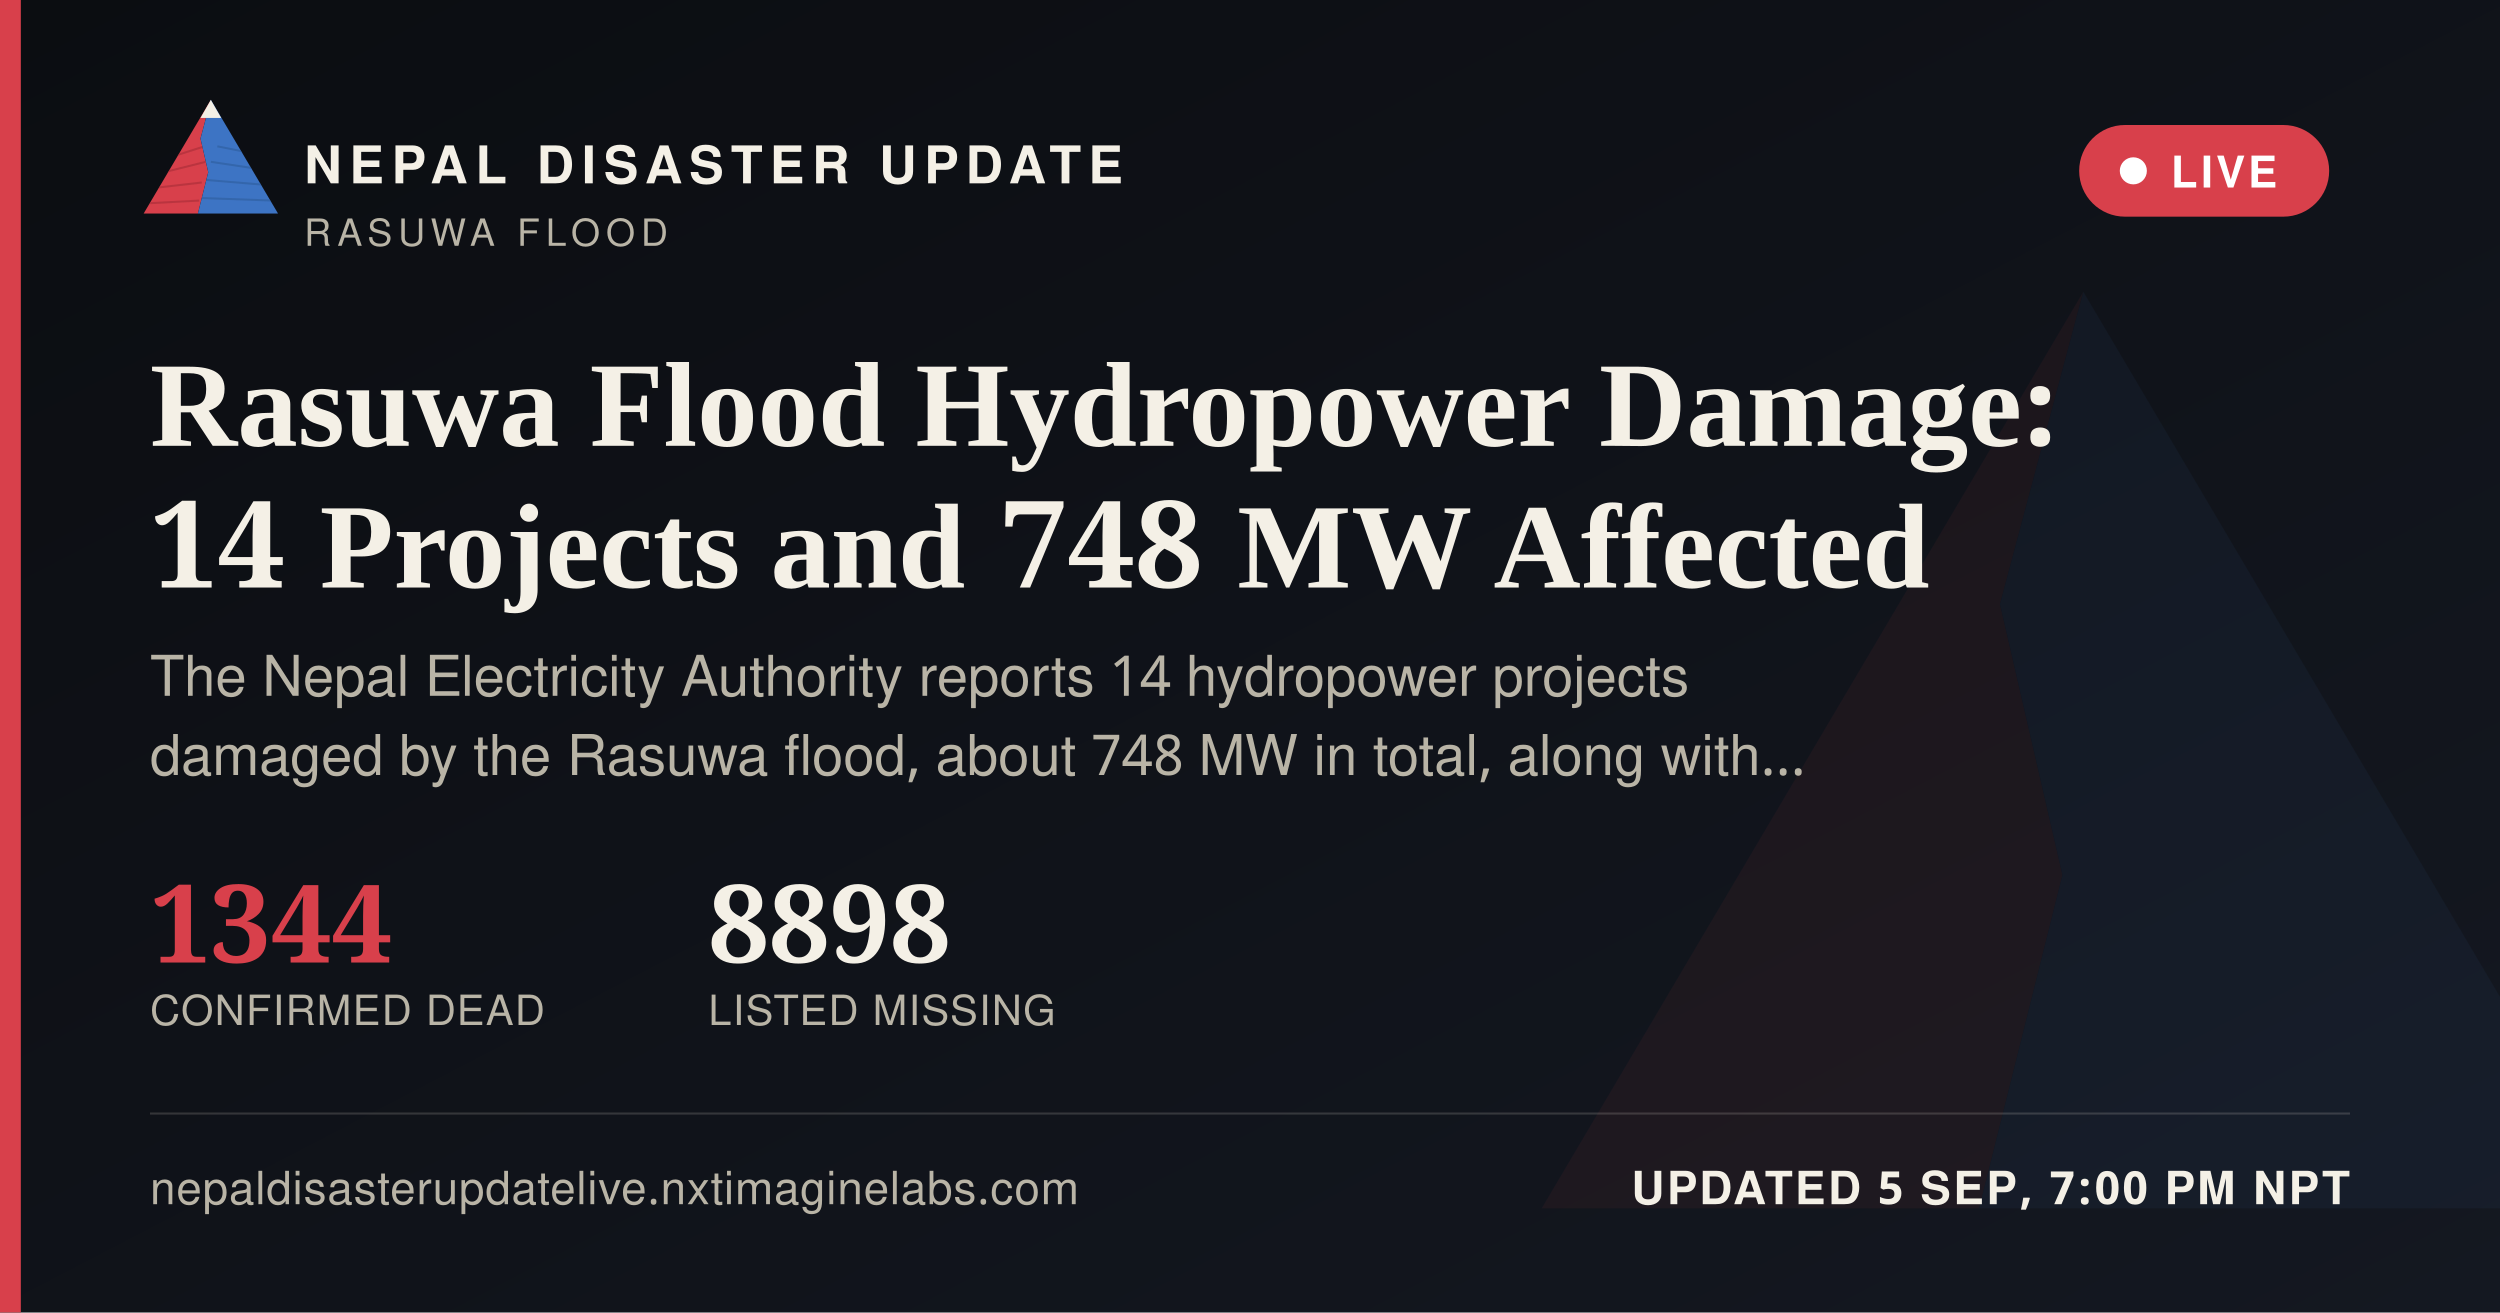
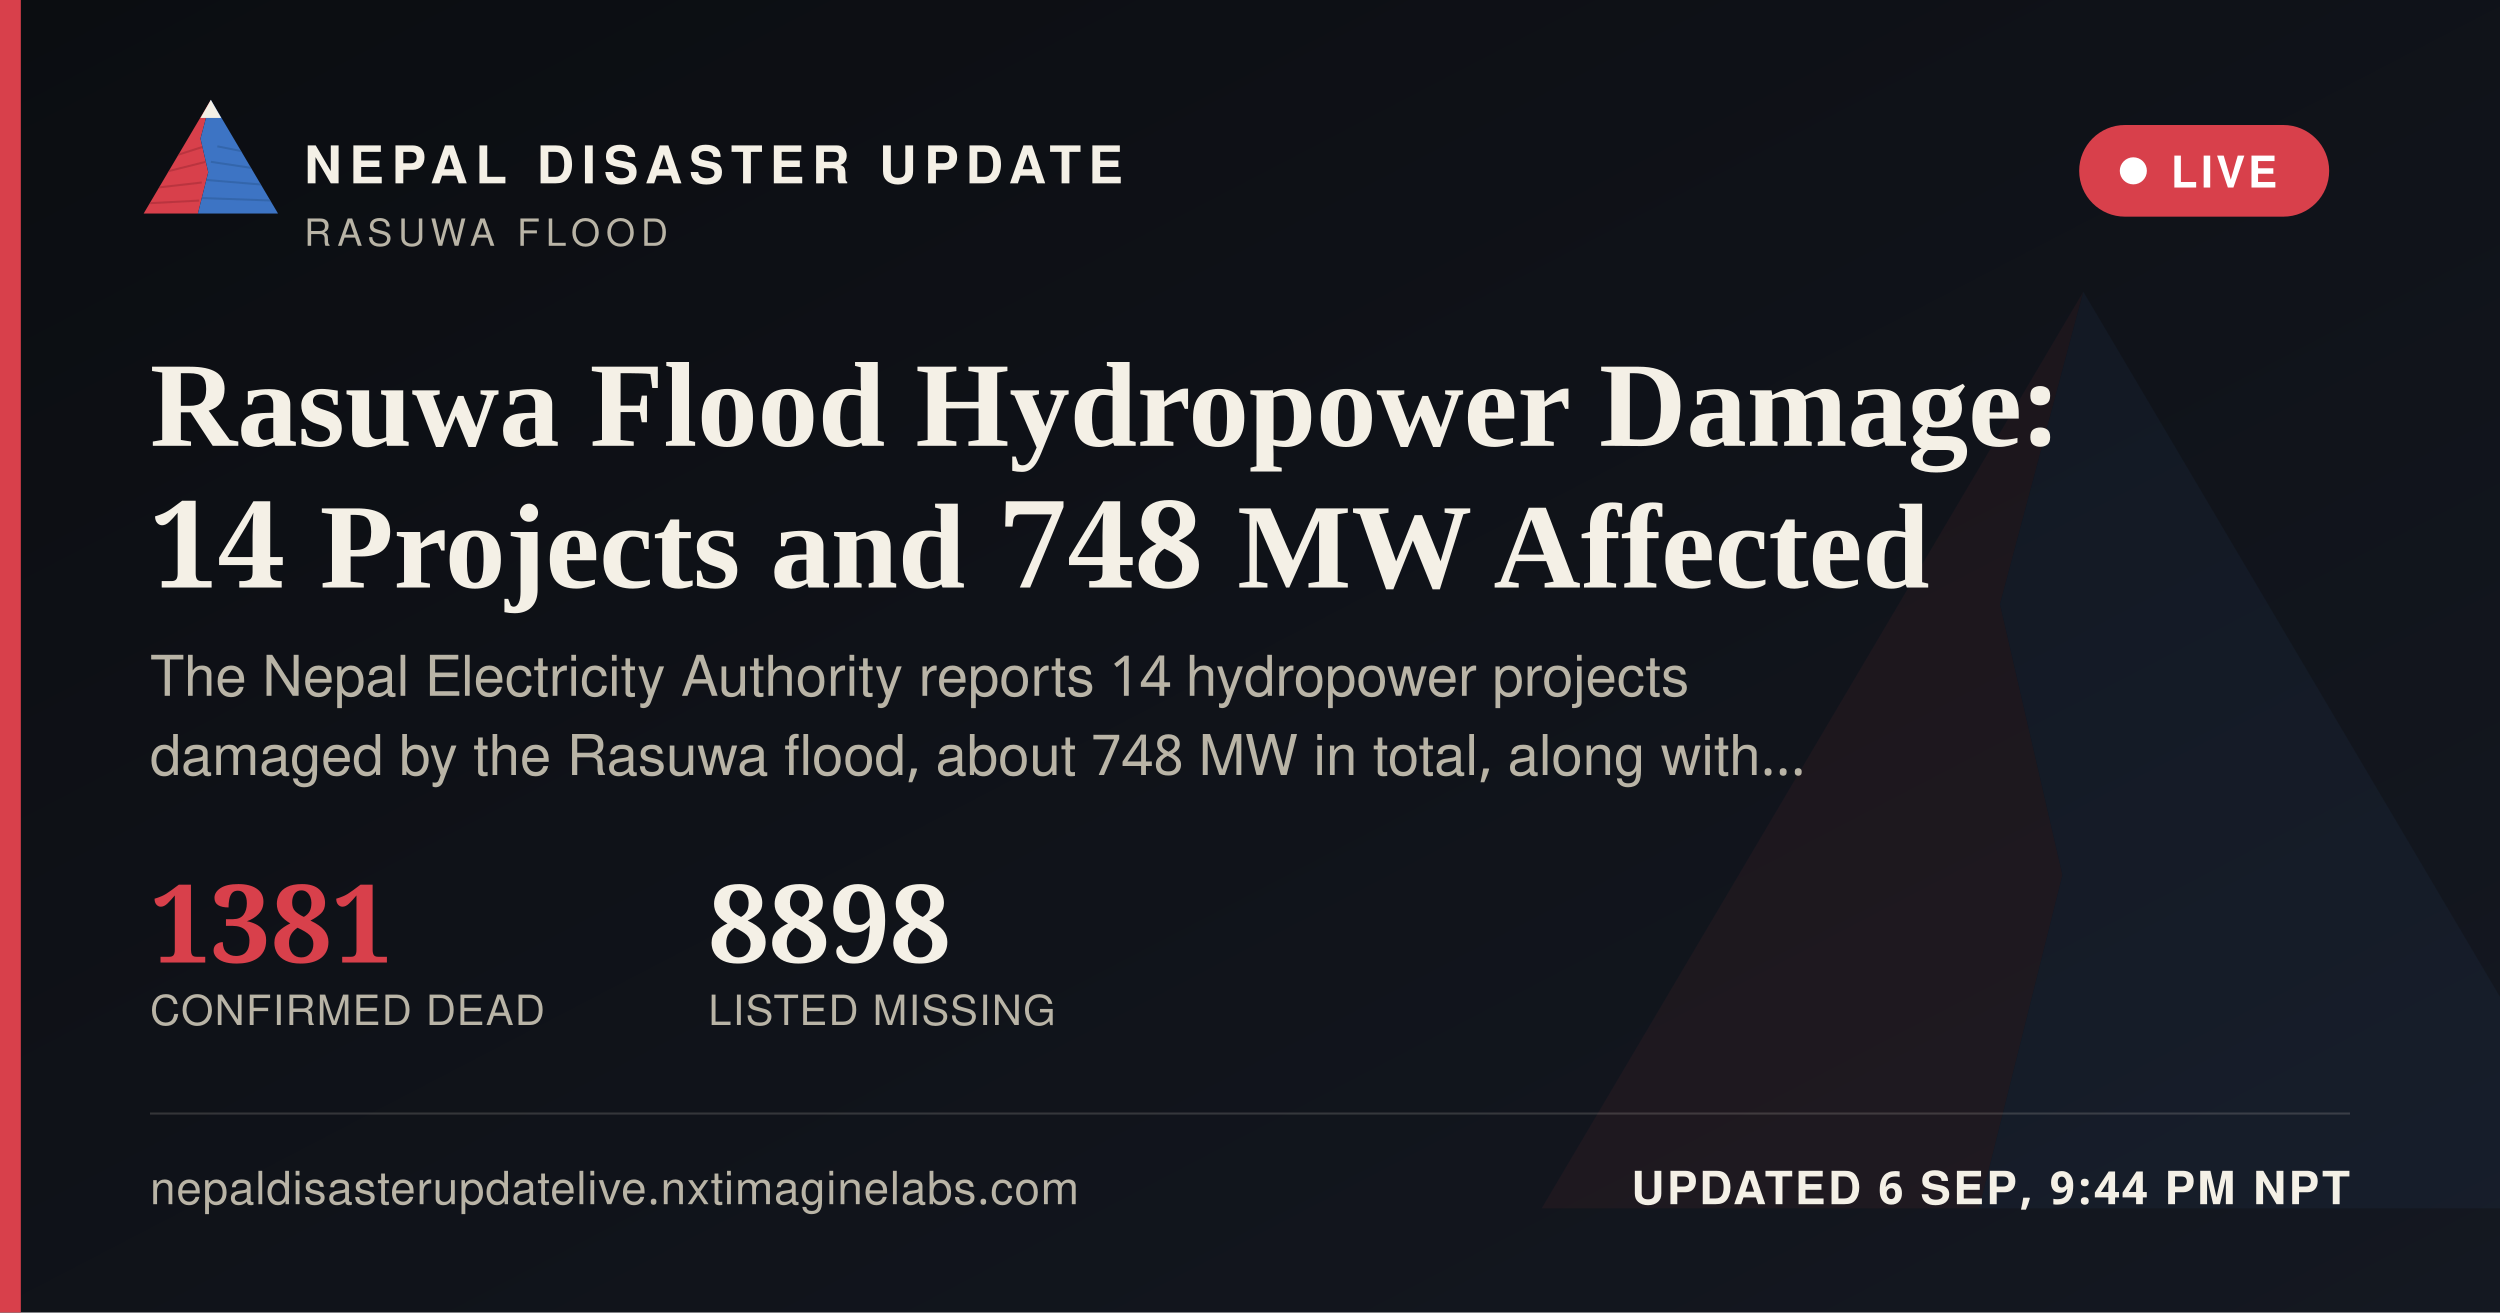
<svg xmlns="http://www.w3.org/2000/svg" width="1200" height="630" viewBox="0 0 1200 630">
  <defs>
    <linearGradient id="ogbg" x1="0" y1="0" x2="1" y2="1">
      <stop offset="0" stop-color="#0B0D11" />
      <stop offset="1" stop-color="#141821" />
    </linearGradient>
  </defs>
  <rect width="1200" height="630" fill="url(#ogbg)" />
  <g transform="translate(700,60) scale(5)" opacity="0.06">
    <polygon points="60,16 52,46 58,72 50,104 8,104" fill="#D8404B" />
    <polygon points="60,16 112,104 50,104 58,72 52,46" fill="#3D74C4" />
  </g>
  <rect x="0" y="0" width="10" height="630" fill="#D8404B" />
  <g transform="translate(64,38) scale(0.62)">
    <g>
      <defs>
        <clipPath id="ogLc">
          <polygon points="60,16 52,46 58,72 50,104 8,104" />
        </clipPath>
        <clipPath id="ogRc">
          <polygon points="60,16 112,104 50,104 58,72 52,46" />
        </clipPath>
      </defs>
      <polygon points="60,16 52,46 58,72 50,104 8,104" fill="#D8404B" />
      <g clip-path="url(#ogLc)" stroke="#A32A34" stroke-width="1.6" fill="none" opacity="0.55">
        <path d="M30,60 L55,52" />
        <path d="M24,72 L56,64" />
        <path d="M18,84 L53,80" />
        <path d="M13,96 L51,94" />
      </g>
      <polygon points="60,16 112,104 50,104 58,72 52,46" fill="#3D74C4" />
      <g clip-path="url(#ogRc)" stroke="#2A5793" stroke-width="1.6" fill="none" opacity="0.5">
        <path d="M65,52 L95,58" />
        <path d="M60,64 L100,70" />
        <path d="M56,78 L104,82" />
        <path d="M52,92 L108,94" />
      </g>
      <polygon points="60,16 52,30 68,30" fill="#F4F0E6" />
    </g>
  </g>
  <text x="146" y="88" font-family="'Public Sans', 'Noto Sans Devanagari', 'Helvetica Neue', Helvetica, Arial, sans-serif" font-size="25" font-weight="800" letter-spacing="3.6" fill="#F4F0E6">NEPAL DISASTER UPDATE</text>
  <text x="146" y="118" font-family="'Public Sans', 'Noto Sans Devanagari', 'Helvetica Neue', Helvetica, Arial, sans-serif" font-size="18" letter-spacing="2.8" fill="#B9B4A6">RASUWA FLOOD</text>
  <g>
    <rect x="998" y="60" width="120" height="44" rx="22" fill="#D8404B" stroke="none" />
    <circle cx="1024" cy="82" r="6.5" fill="#FFFFFF" />
    <text x="1042" y="90" font-family="'Public Sans', 'Noto Sans Devanagari', 'Helvetica Neue', Helvetica, Arial, sans-serif" font-size="21" font-weight="700" letter-spacing="1.6" fill="#FFFFFF">LIVE</text>
  </g>
  <text x="72" y="214" font-family="Newsreader, 'Noto Serif Devanagari', Georgia, 'Times New Roman', serif" font-size="58" font-weight="600" fill="#F4F0E6">Rasuwa Flood Hydropower Damage:</text>
  <text x="72" y="282" font-family="Newsreader, 'Noto Serif Devanagari', Georgia, 'Times New Roman', serif" font-size="58" font-weight="600" fill="#F4F0E6">14 Projects and 748 MW Affected</text>
  <text x="72" y="334" font-family="'Public Sans', 'Noto Sans Devanagari', 'Helvetica Neue', Helvetica, Arial, sans-serif" font-size="27" fill="#B9B4A6">The Nepal Electricity Authority reports 14 hydropower projects</text>
  <text x="72" y="372" font-family="'Public Sans', 'Noto Sans Devanagari', 'Helvetica Neue', Helvetica, Arial, sans-serif" font-size="27" fill="#B9B4A6">damaged by the Rasuwa flood, about 748 MW in total, along with…</text>
  <g transform="translate(72,462)">
-     <text x="0" y="0" font-family="Newsreader, 'Noto Serif Devanagari', Georgia, 'Times New Roman', serif" font-size="52" font-weight="600" fill="#D8404B">1344</text>
+     <text x="0" y="0" font-family="Newsreader, 'Noto Serif Devanagari', Georgia, 'Times New Roman', serif" font-size="52" font-weight="600" fill="#D8404B">1381</text>
    <text x="0" y="30" font-family="'Public Sans', 'Noto Sans Devanagari', 'Helvetica Neue', Helvetica, Arial, sans-serif" font-size="20" letter-spacing="0.6" fill="#B9B4A6">CONFIRMED DEAD</text>
    <text x="268" y="0" font-family="Newsreader, 'Noto Serif Devanagari', Georgia, 'Times New Roman', serif" font-size="52" font-weight="600" fill="#F4F0E6">8898</text>
    <text x="268" y="30" font-family="'Public Sans', 'Noto Sans Devanagari', 'Helvetica Neue', Helvetica, Arial, sans-serif" font-size="20" letter-spacing="0.6" fill="#B9B4A6">LISTED MISSING</text>
  </g>
  <rect x="72" y="534" width="1056" height="1" fill="rgba(244,240,230,0.16)" />
  <text x="72" y="578" font-family="'Public Sans', 'Noto Sans Devanagari', 'Helvetica Neue', Helvetica, Arial, sans-serif" font-size="22" fill="#B9B4A6" letter-spacing="0.4">nepaldisasterupdatelive.nxtimaginelabs.com</text>
-   <text x="1128" y="578" text-anchor="end" font-family="'Public Sans', 'Noto Sans Devanagari', 'Helvetica Neue', Helvetica, Arial, sans-serif" font-size="22" font-weight="700" letter-spacing="1.2" fill="#F4F0E6">UPDATED 5 SEP, 7:00 PM NPT</text>
+   <text x="1128" y="578" text-anchor="end" font-family="'Public Sans', 'Noto Sans Devanagari', 'Helvetica Neue', Helvetica, Arial, sans-serif" font-size="22" font-weight="700" letter-spacing="1.2" fill="#F4F0E6">UPDATED 6 SEP, 9:44 PM NPT</text>
</svg>
